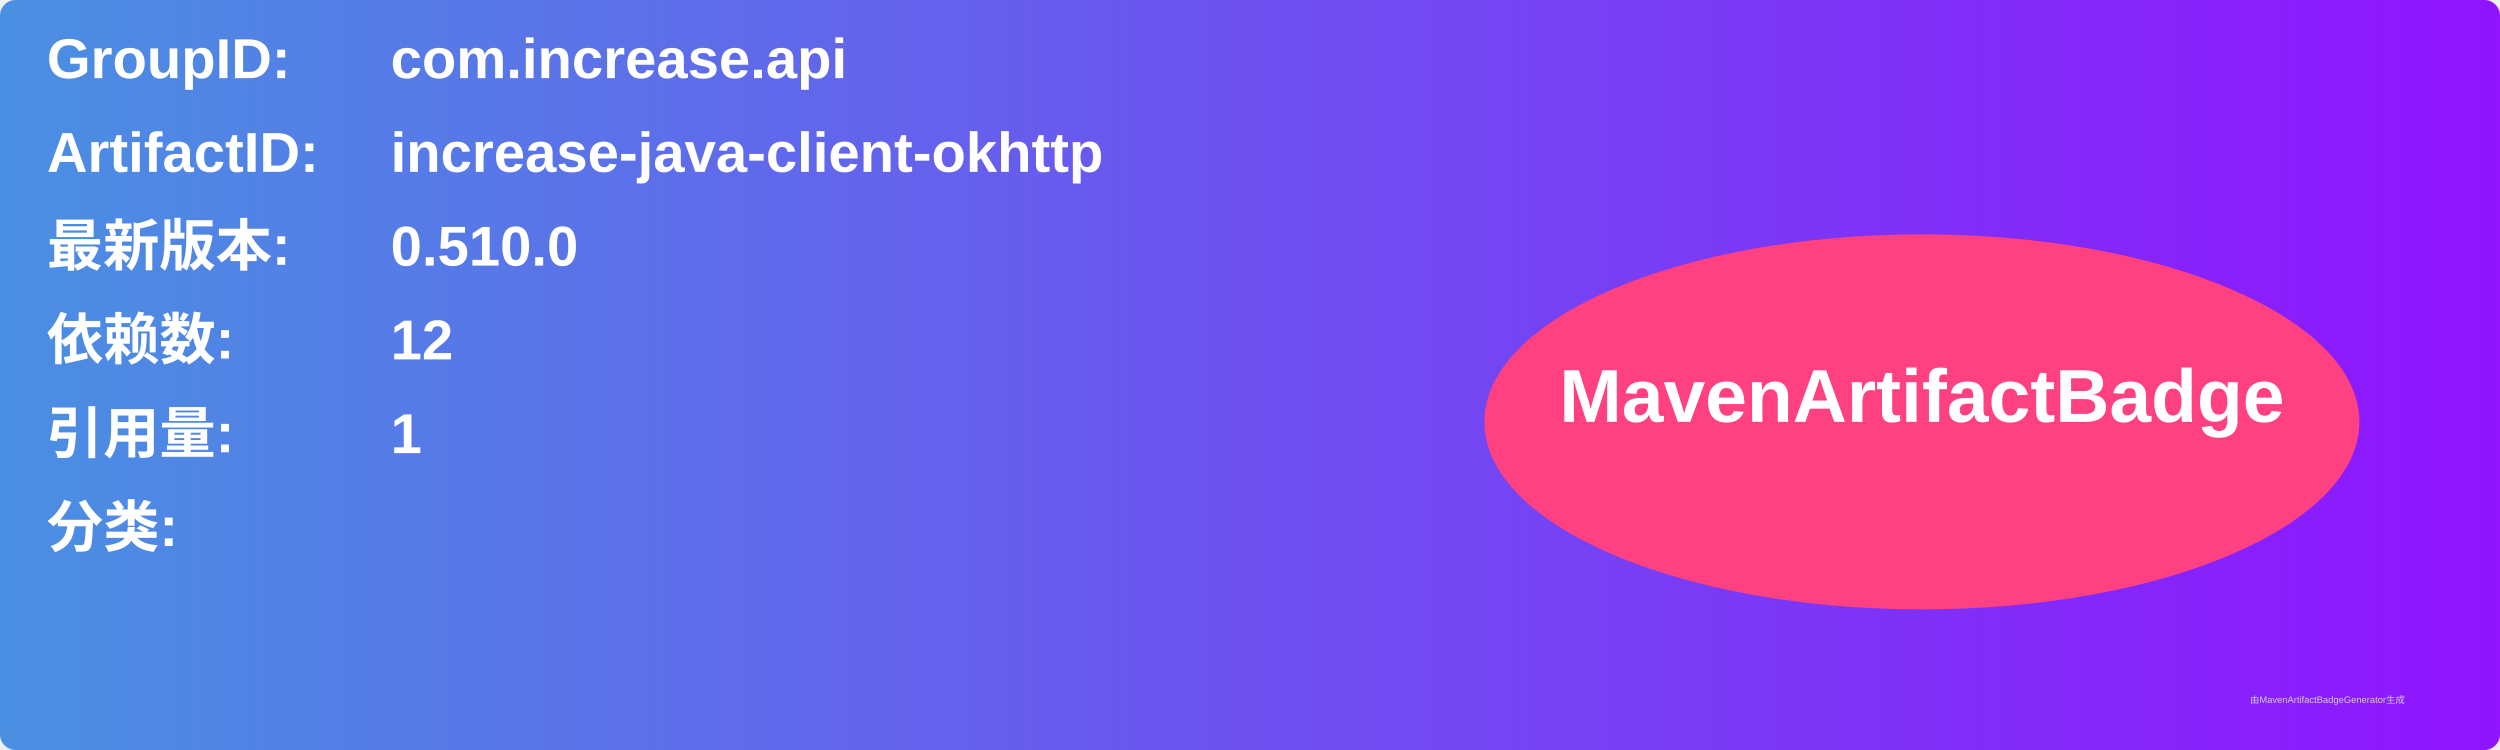
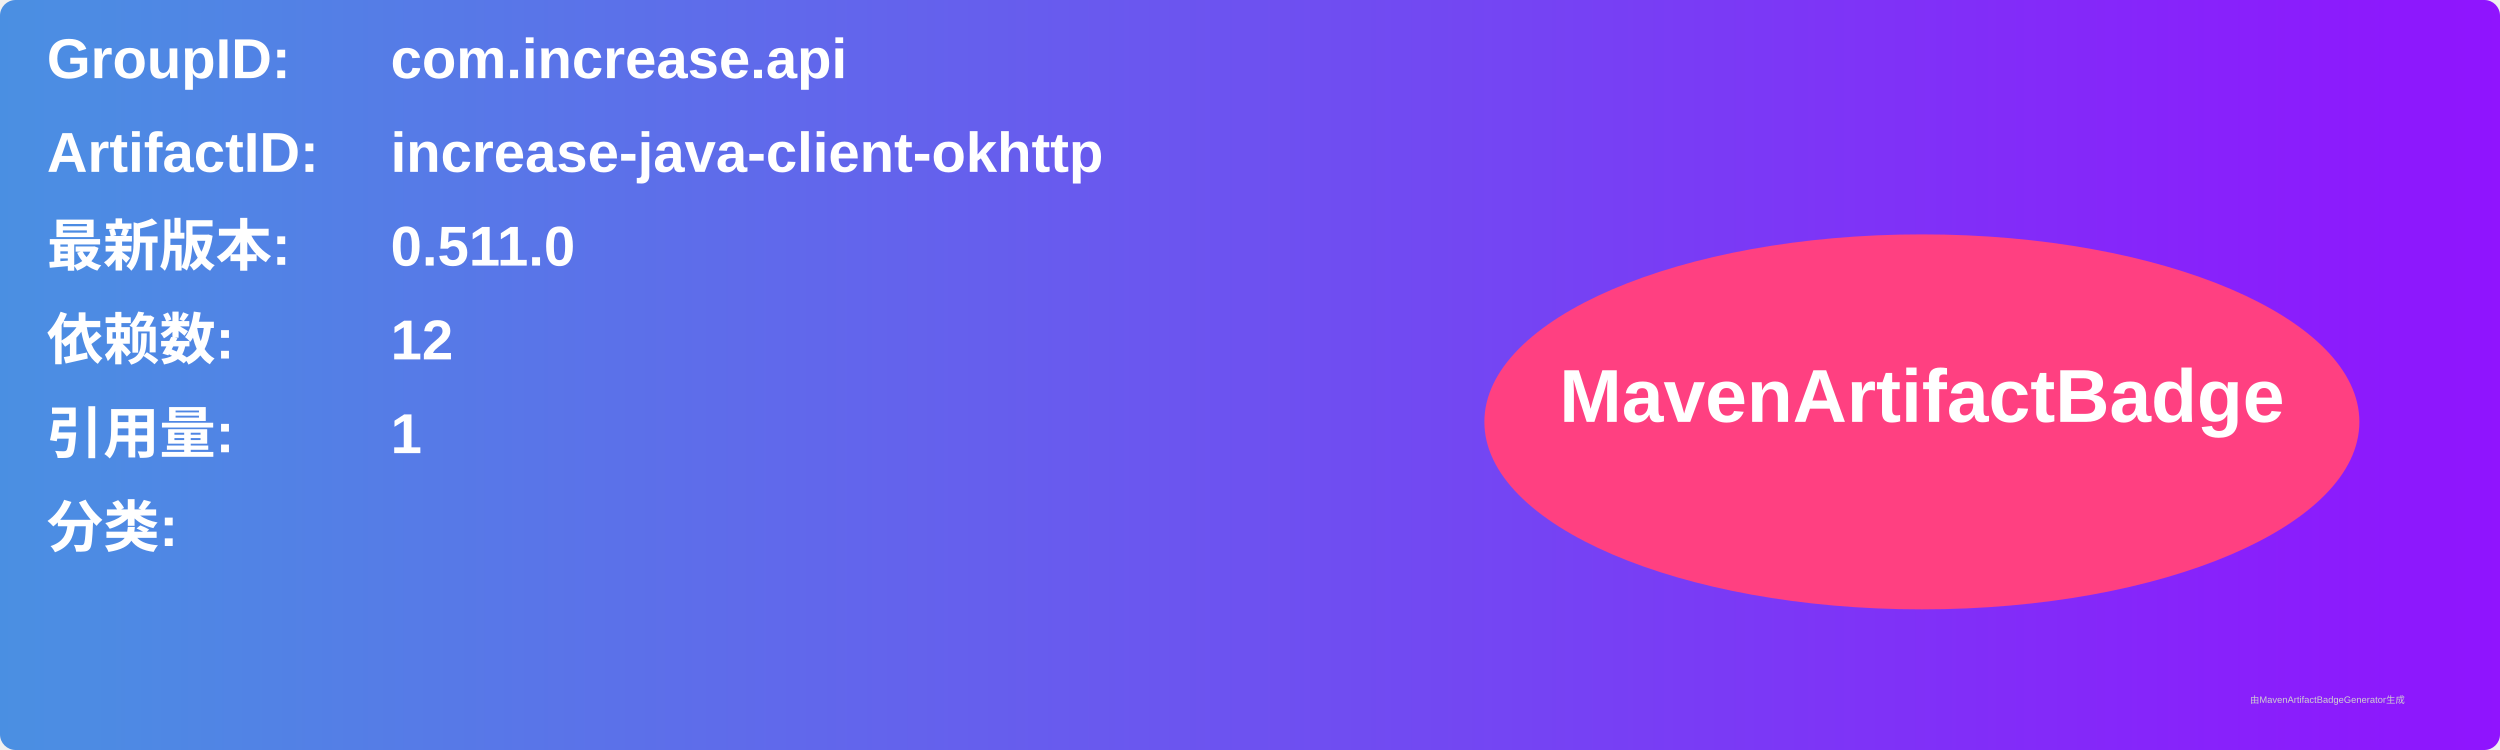
<svg xmlns="http://www.w3.org/2000/svg" width="800" height="240" viewBox="0 0 800 240">
  <linearGradient id="grad" x1="0%" y1="0%" x2="100%" y2="0%">
    <stop offset="0%" stop-color="#4a90e2" />
    <stop offset="100%" stop-color="#9013fe" />
  </linearGradient>
  <rect width="100%" height="100%" rx="5" ry="5" fill="url(#grad)" />
  <g transform="translate(15, 15)">
    <text x="0" y="10" font-family="Arial" font-size="18" fill="white" font-weight="bold" width="260">GroupID:</text>
    <text x="110" y="10" font-family="Arial" font-size="18" fill="white" font-weight="bold" width="460">com.increase.api</text>
    <text x="0" y="40" font-family="Arial" font-size="18" fill="white" font-weight="bold" width="260">ArtifactID:</text>
    <text x="110" y="40" font-family="Arial" font-size="18" fill="white" font-weight="bold" width="460">increase-java-client-okhttp</text>
    <text x="0" y="70" font-family="Arial" font-size="18" fill="white" font-weight="bold">最新版本:</text>
    <text x="110" y="70" font-family="Arial" font-size="18" fill="white" font-weight="bold">
-       <tspan font-weight="bold">0.510.0</tspan>
+       <tspan font-weight="bold">0.511.0</tspan>
    </text>
    <text x="0" y="100" font-family="Arial" font-size="18" fill="white" font-weight="bold">依赖数: </text>
    <text x="110" y="100" font-family="Arial" font-size="18" fill="white">
      <tspan font-weight="bold">12</tspan>
    </text>
    <text x="0" y="130" font-family="Arial" font-size="18" fill="white" font-weight="bold">引用量: </text>
    <text x="110" y="130" font-family="Arial" font-size="18" fill="white">
      <tspan font-weight="bold">1</tspan>
    </text>
    <text x="0" y="160" font-family="Arial" font-size="18" fill="white" font-weight="bold">分类:</text>
    <text x="10" y="190" font-family="Arial" font-size="10" fill="white">
      <tspan font-weight="bold" />
    </text>
    <ellipse cx="600" cy="120" rx="140" ry="60" fill="#ff4081" />
    <text x="600" y="120" text-anchor="middle" font-family="Arial" font-size="24" fill="white" font-weight="bold">MavenArtifactBadge</text>
  </g>
  <text x="720" y="225" font-family="Arial" font-size="3" fill="#d0d0d0">由MavenArtifactBadgeGenerator生成</text>
</svg>
